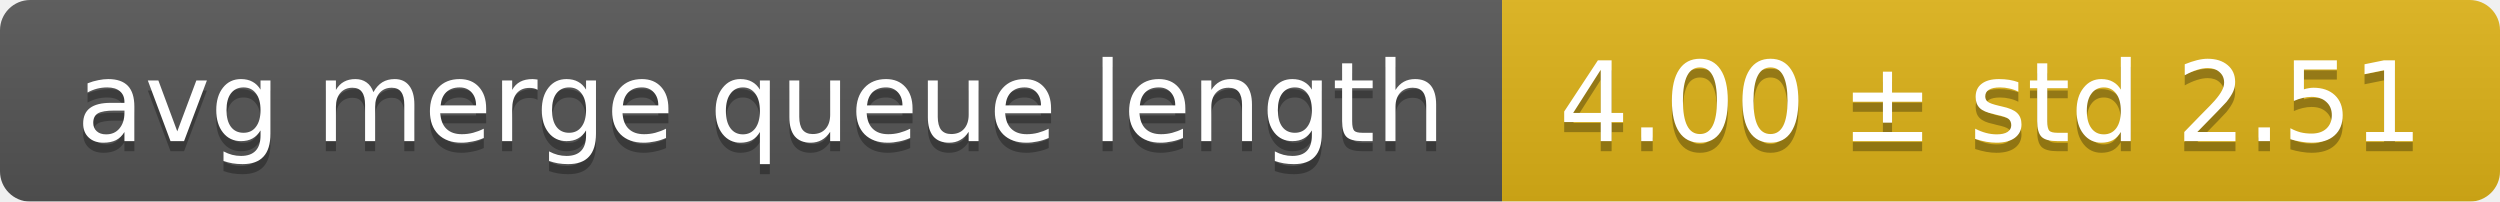
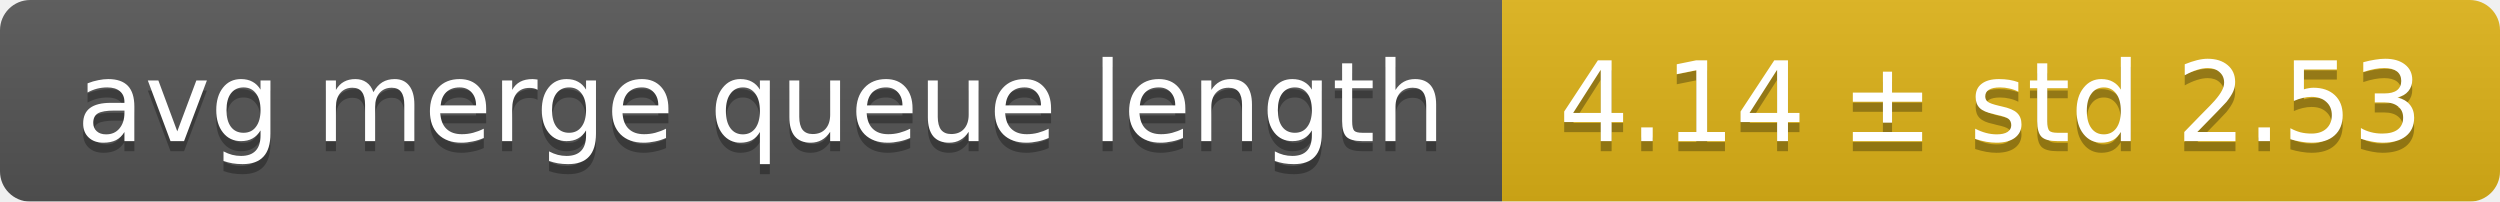
<svg xmlns="http://www.w3.org/2000/svg" width="248" height="20">
  <linearGradient id="smooth" x2="0" y2="100%">
    <stop offset="0" stop-color="#bbb" stop-opacity=".1" />
    <stop offset="1" stop-opacity=".1" />
  </linearGradient>
  <mask id="round">
    <rect width="248" height="20" rx="3" fill="#fff" />
  </mask>
  <g mask="url(#round)">
    <rect width="149" height="20" fill="#555" />
    <rect x="149" width="99" height="20" fill="#dfb317" />
    <rect width="248" height="20" fill="url(#smooth)" />
  </g>
  <g fill="#fff" text-anchor="middle" font-family="DejaVu Sans,Verdana,Geneva,sans-serif" font-size="11">
    <text x="75.5" y="15" fill="#010101" fill-opacity=".3">avg merge queue length</text>
    <text x="75.5" y="14">avg merge queue length</text>
-     <text x="197.5" y="15" fill="#010101" fill-opacity=".3">4.00 ± std 2.51</text>
-     <text x="197.5" y="14">4.00 ± std 2.51</text>
+     <text x="197.5" y="15" fill="#010101" fill-opacity=".3">4.14 ± std 2.53</text>
+     <text x="197.5" y="14">4.14 ± std 2.53</text>
  </g>
</svg>
